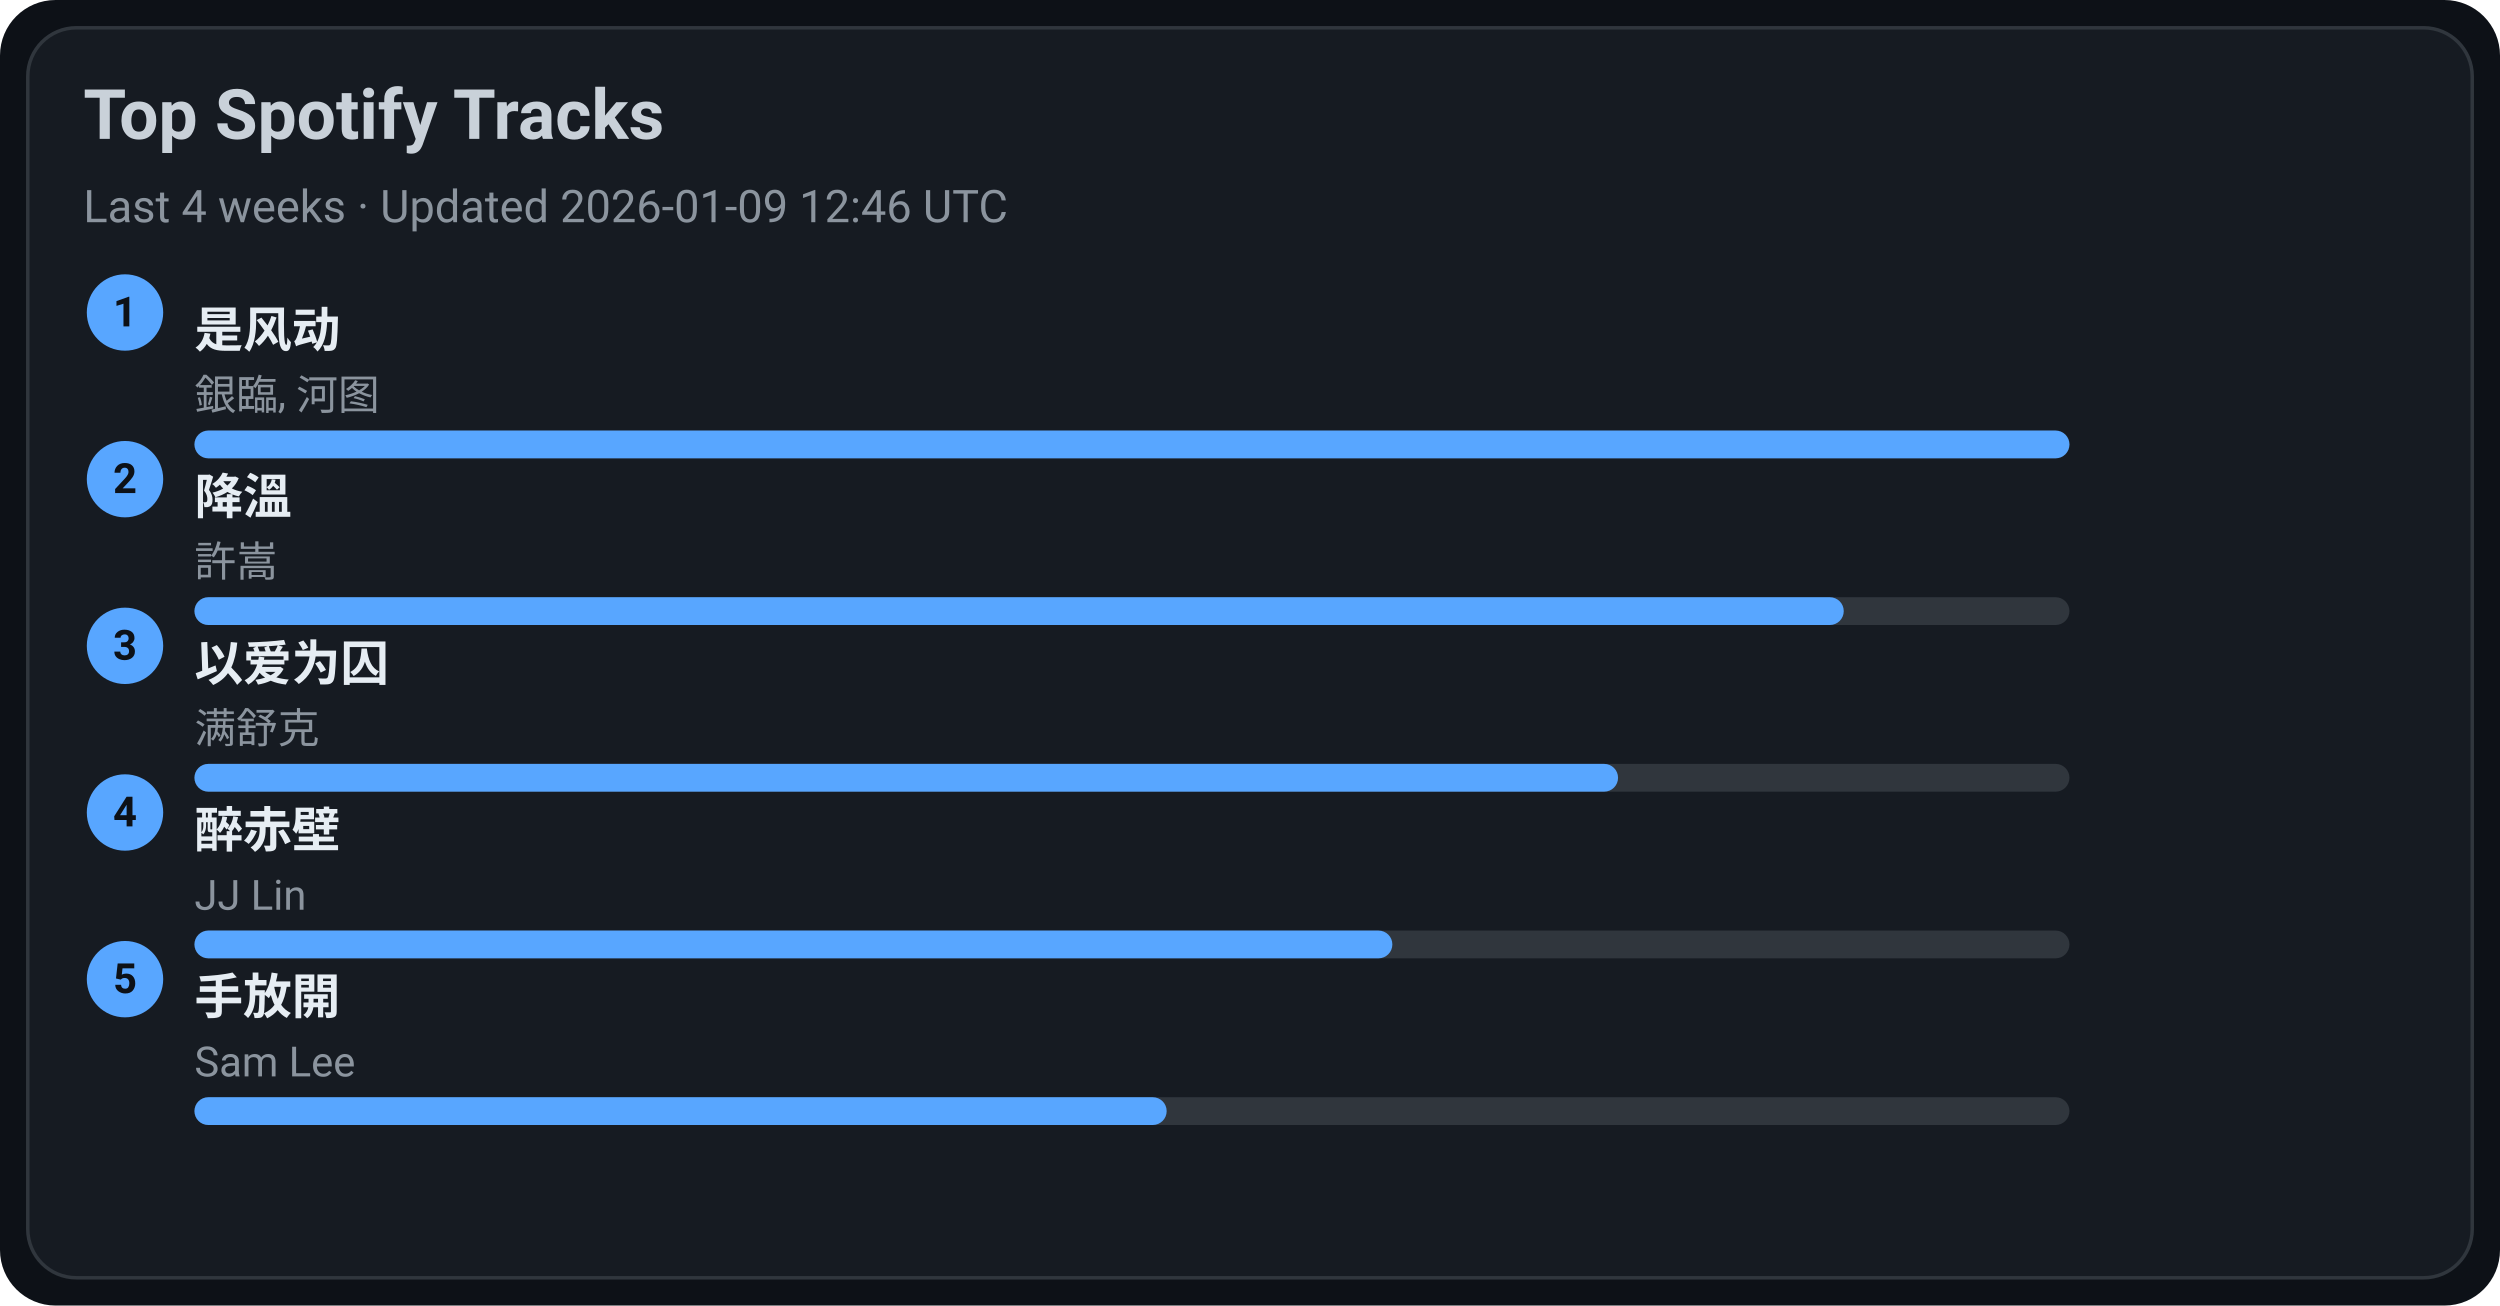
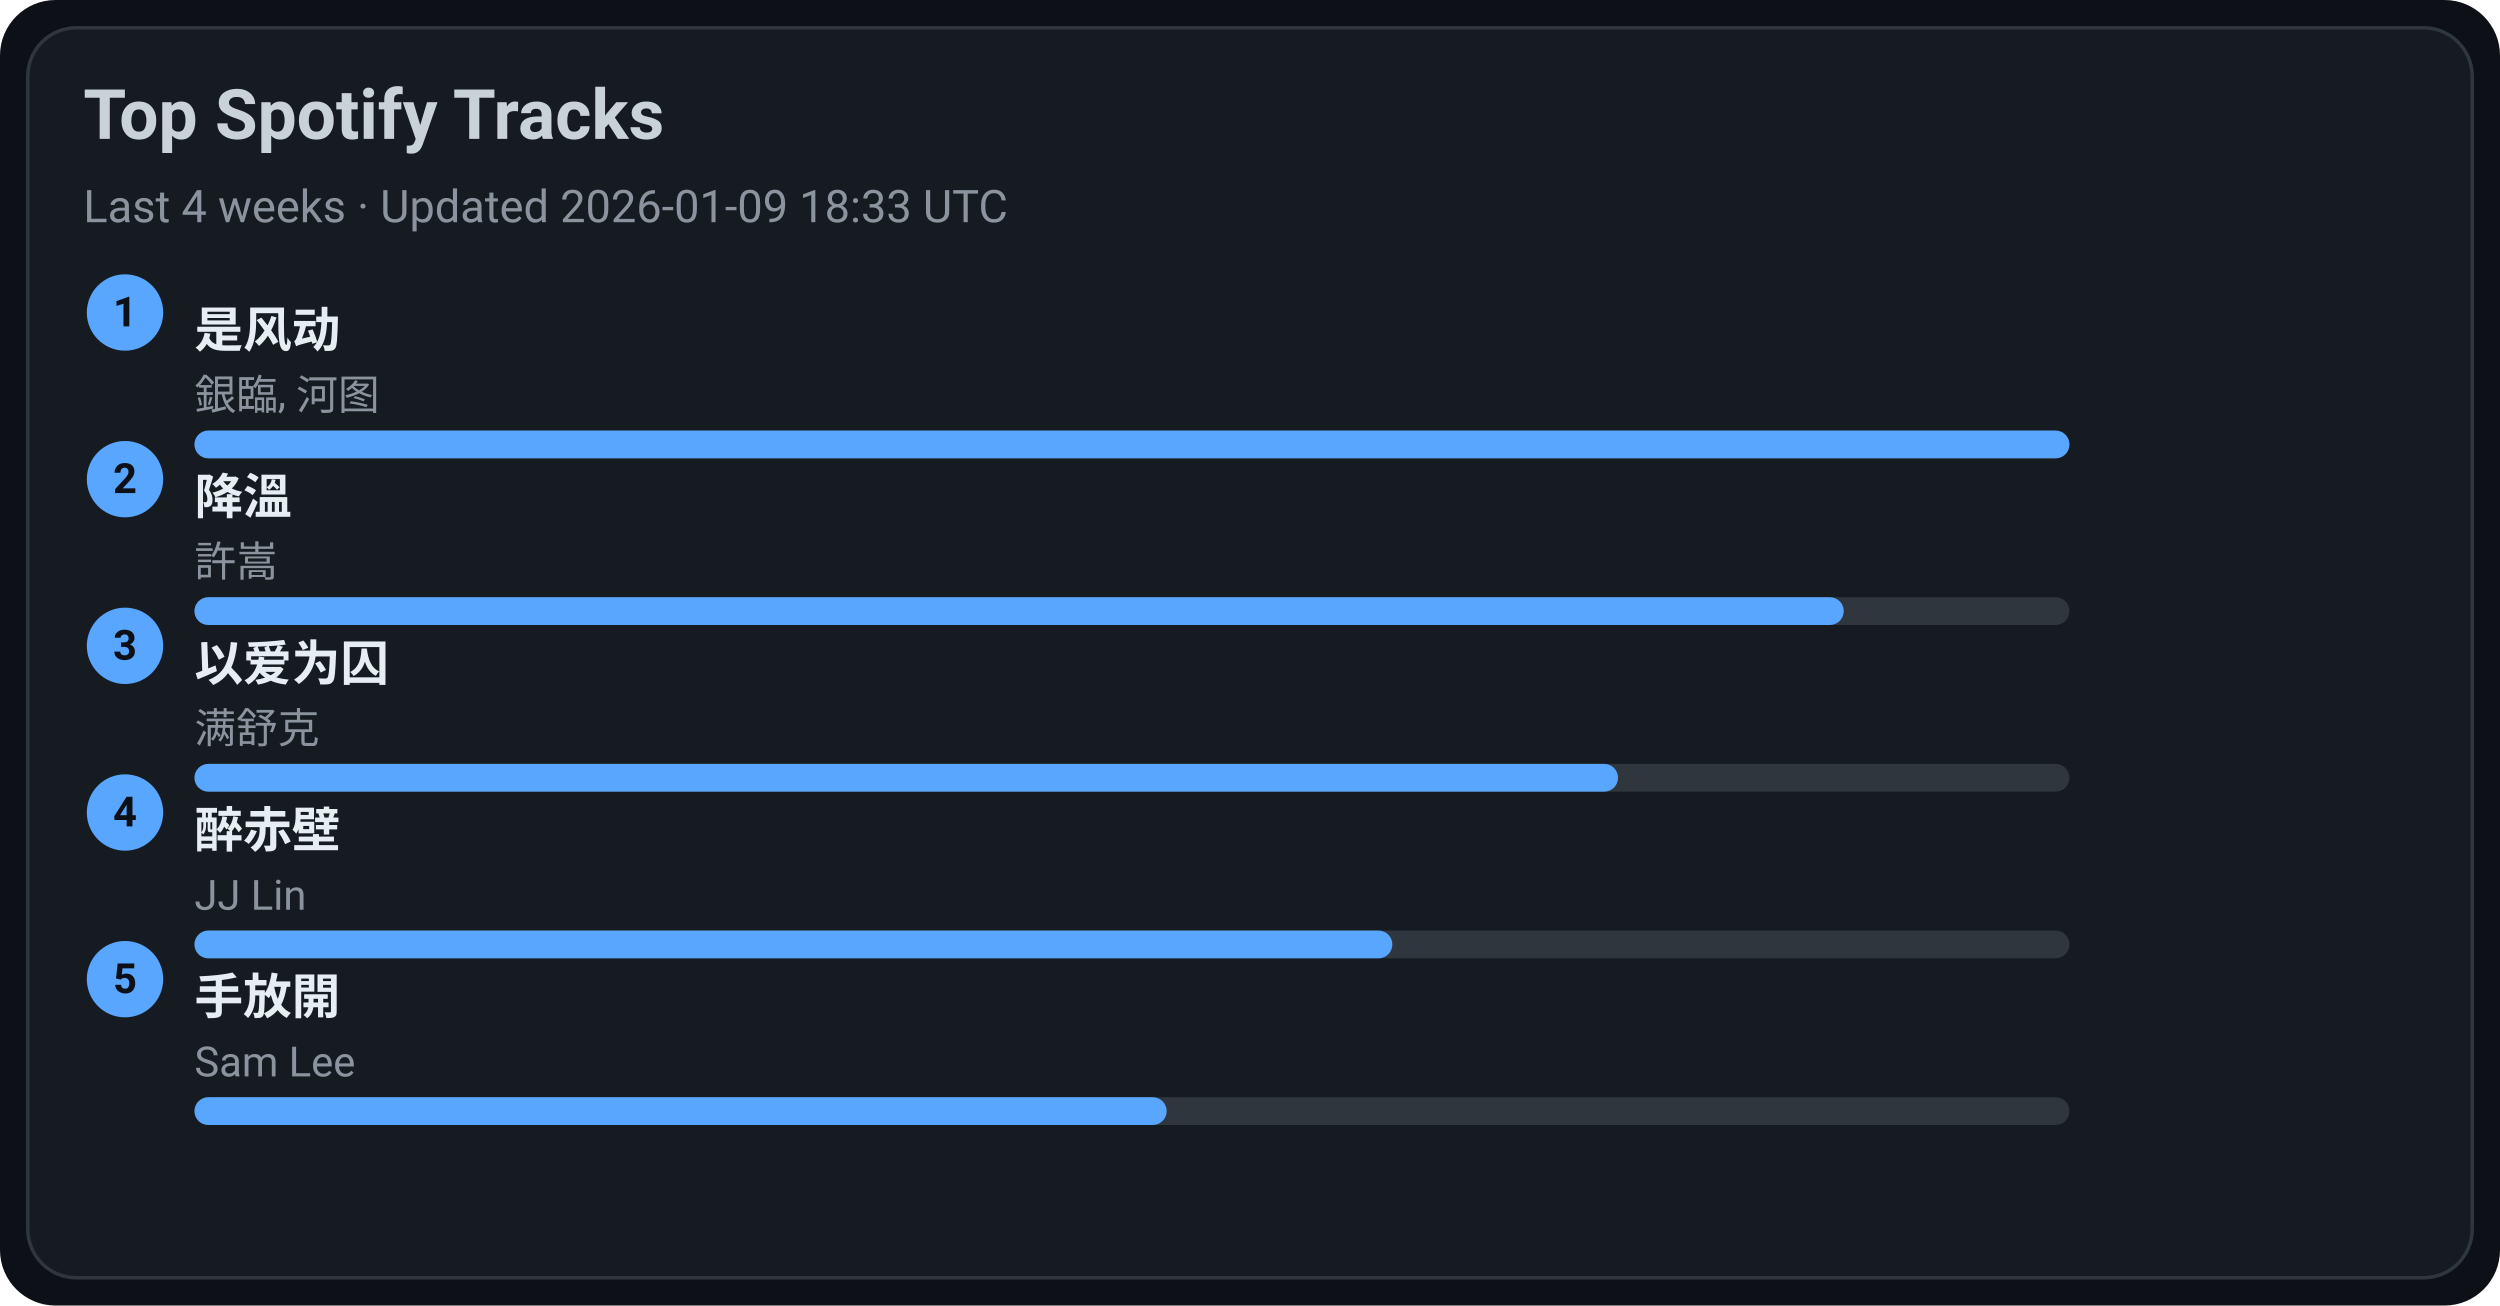
<svg xmlns="http://www.w3.org/2000/svg" width="720" height="376" viewBox="0 0 720 376">
  <style>text{font-family:-apple-system,BlinkMacSystemFont,Segoe UI,Roboto,Ubuntu,Helvetica Neue,Arial,Noto Sans,sans-serif}</style>
  <rect width="720" height="376" rx="16" fill="#0d1117" />
  <rect x="8" y="8" width="704" height="360" rx="14" fill="#161b22" stroke="#30363d" />
  <text x="24" y="40" font-size="20" fill="#c9d1d9" font-weight="600">Top Spotify Tracks</text>
-   <text x="24" y="64" font-size="13" fill="#8b949e">Last 4 weeks · Updated 2026-01-09 12:46 UTC</text>
+   <text x="24" y="64" font-size="13" fill="#8b949e">Last 4 weeks · Updated 2026-01-09 18:33 UTC</text>
  <circle cx="36" cy="90" r="11" fill="#58a6ff" />
  <text x="36" y="94" text-anchor="middle" font-size="12" fill="#0d1117" font-weight="700">1</text>
  <a href="https://open.spotify.com/track/3lePQ8c4jq7bTePsXEmslh" target="_blank" rel="noopener noreferrer">
    <text x="56" y="100" font-size="14" fill="#e6edf3" font-weight="600">是风动</text>
  </a>
  <text x="56" y="118" font-size="12" fill="#8b949e">銀臨, 河图</text>
  <rect x="56" y="124" width="540" height="8" rx="4" fill="#30363d" />
  <rect x="56" y="124" width="540" height="8" rx="4" fill="#58a6ff" />
  <circle cx="36" cy="138" r="11" fill="#58a6ff" />
  <text x="36" y="142" text-anchor="middle" font-size="12" fill="#0d1117" font-weight="700">2</text>
  <a href="https://open.spotify.com/track/2q9uhrOfyOnBa3oWR1PfYT" target="_blank" rel="noopener noreferrer">
    <text x="56" y="148" font-size="14" fill="#e6edf3" font-weight="600">降溫</text>
  </a>
  <text x="56" y="166" font-size="12" fill="#8b949e">許嵩</text>
  <rect x="56" y="172" width="540" height="8" rx="4" fill="#30363d" />
  <rect x="56" y="172" width="475" height="8" rx="4" fill="#58a6ff" />
  <circle cx="36" cy="186" r="11" fill="#58a6ff" />
  <text x="36" y="190" text-anchor="middle" font-size="12" fill="#0d1117" font-weight="700">3</text>
  <a href="https://open.spotify.com/track/0RW2LEfGQK5BaIho6sSLqf" target="_blank" rel="noopener noreferrer">
    <text x="56" y="196" font-size="14" fill="#e6edf3" font-weight="600">以爱为囚</text>
  </a>
  <text x="56" y="214" font-size="12" fill="#8b949e">满舒克</text>
  <rect x="56" y="220" width="540" height="8" rx="4" fill="#30363d" />
  <rect x="56" y="220" width="410" height="8" rx="4" fill="#58a6ff" />
  <circle cx="36" cy="234" r="11" fill="#58a6ff" />
  <text x="36" y="238" text-anchor="middle" font-size="12" fill="#0d1117" font-weight="700">4</text>
  <a href="https://open.spotify.com/track/69lAYqbyHL1A0gctdLd9WV" target="_blank" rel="noopener noreferrer">
    <text x="56" y="244" font-size="14" fill="#e6edf3" font-weight="600">醉赤壁</text>
  </a>
  <text x="56" y="262" font-size="12" fill="#8b949e">JJ Lin</text>
  <rect x="56" y="268" width="540" height="8" rx="4" fill="#30363d" />
  <rect x="56" y="268" width="345" height="8" rx="4" fill="#58a6ff" />
  <circle cx="36" cy="282" r="11" fill="#58a6ff" />
  <text x="36" y="286" text-anchor="middle" font-size="12" fill="#0d1117" font-weight="700">5</text>
  <a href="https://open.spotify.com/track/2Dd9EXYXI2NNrLG61OtWQv" target="_blank" rel="noopener noreferrer">
    <text x="56" y="292" font-size="14" fill="#e6edf3" font-weight="600">手放開</text>
  </a>
  <text x="56" y="310" font-size="12" fill="#8b949e">Sam Lee</text>
  <rect x="56" y="316" width="540" height="8" rx="4" fill="#30363d" />
  <rect x="56" y="316" width="280" height="8" rx="4" fill="#58a6ff" />
</svg>
